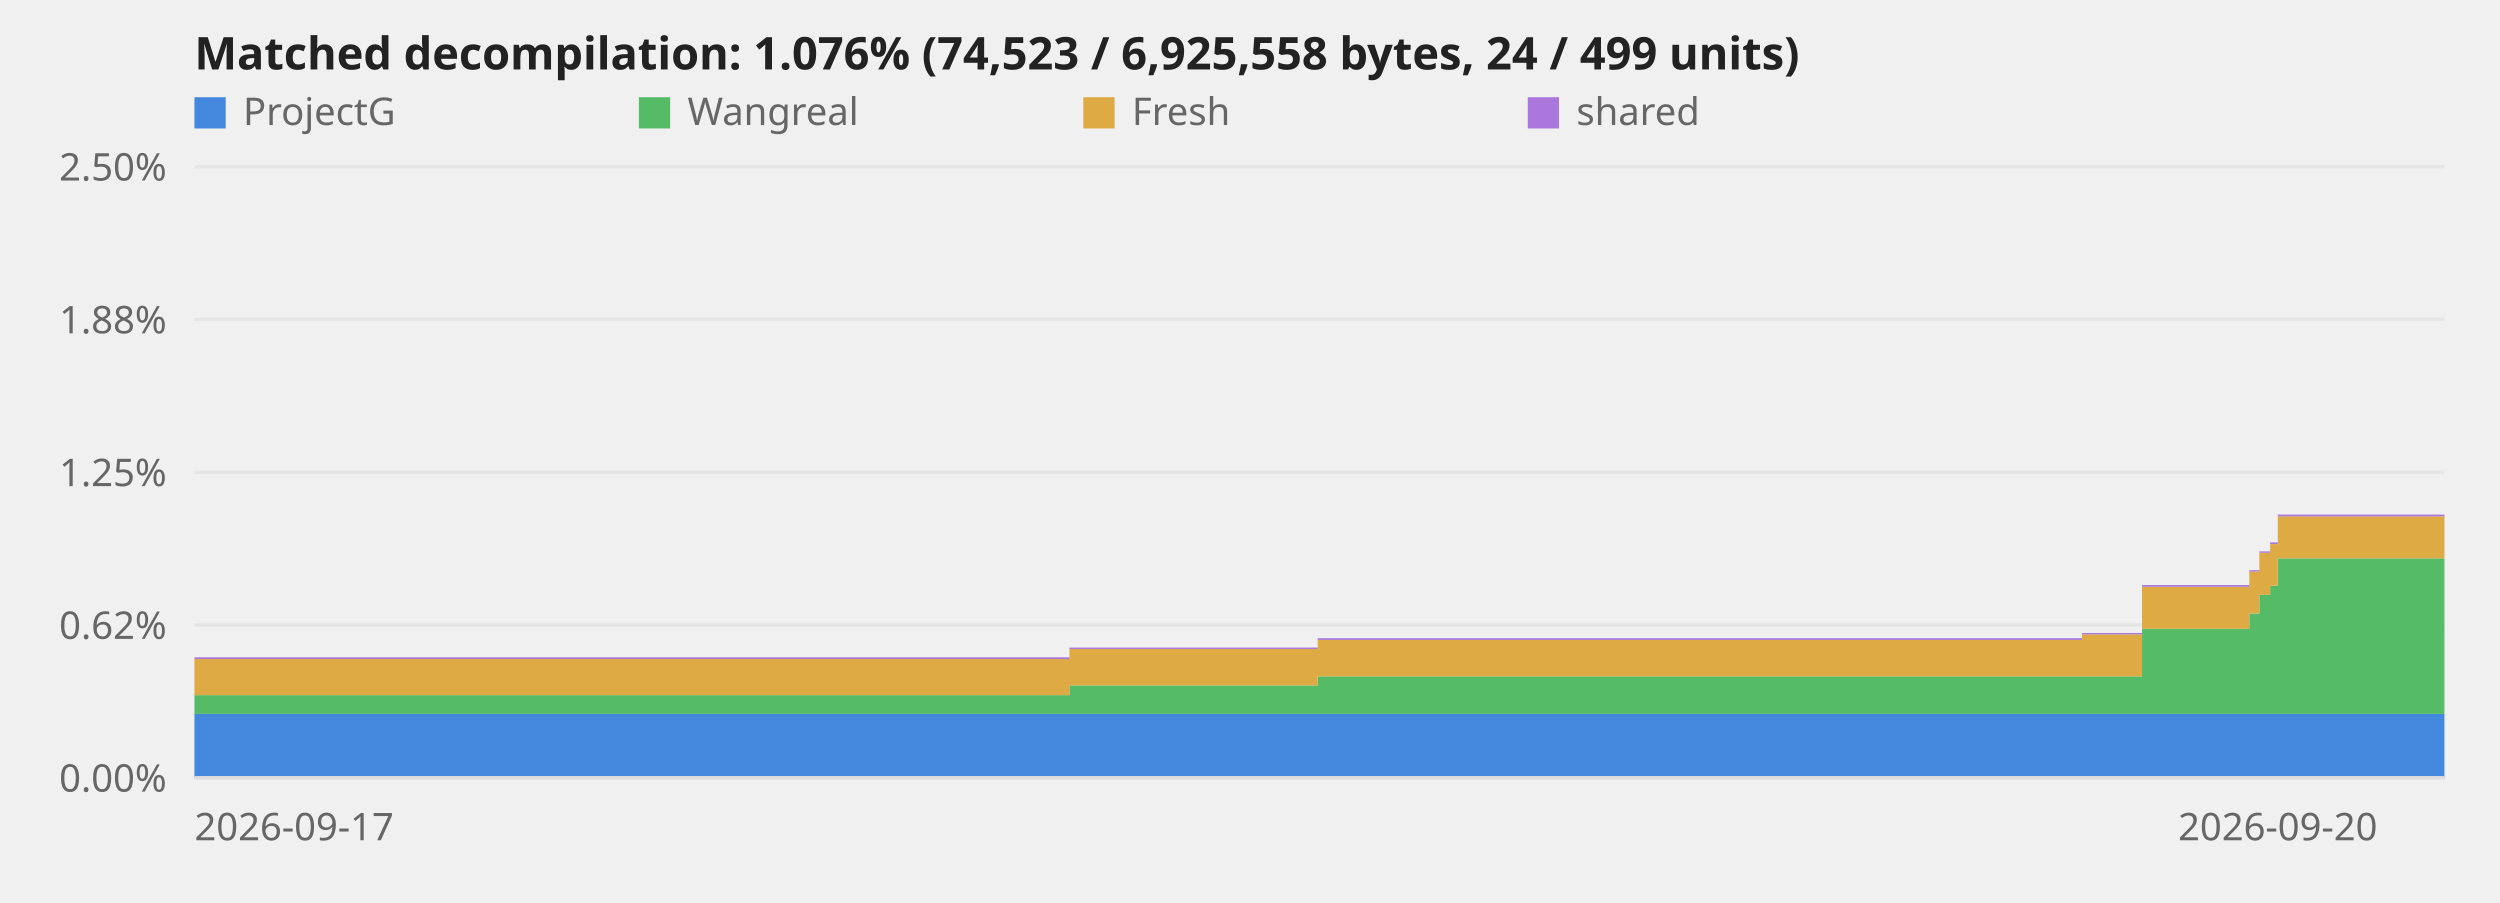
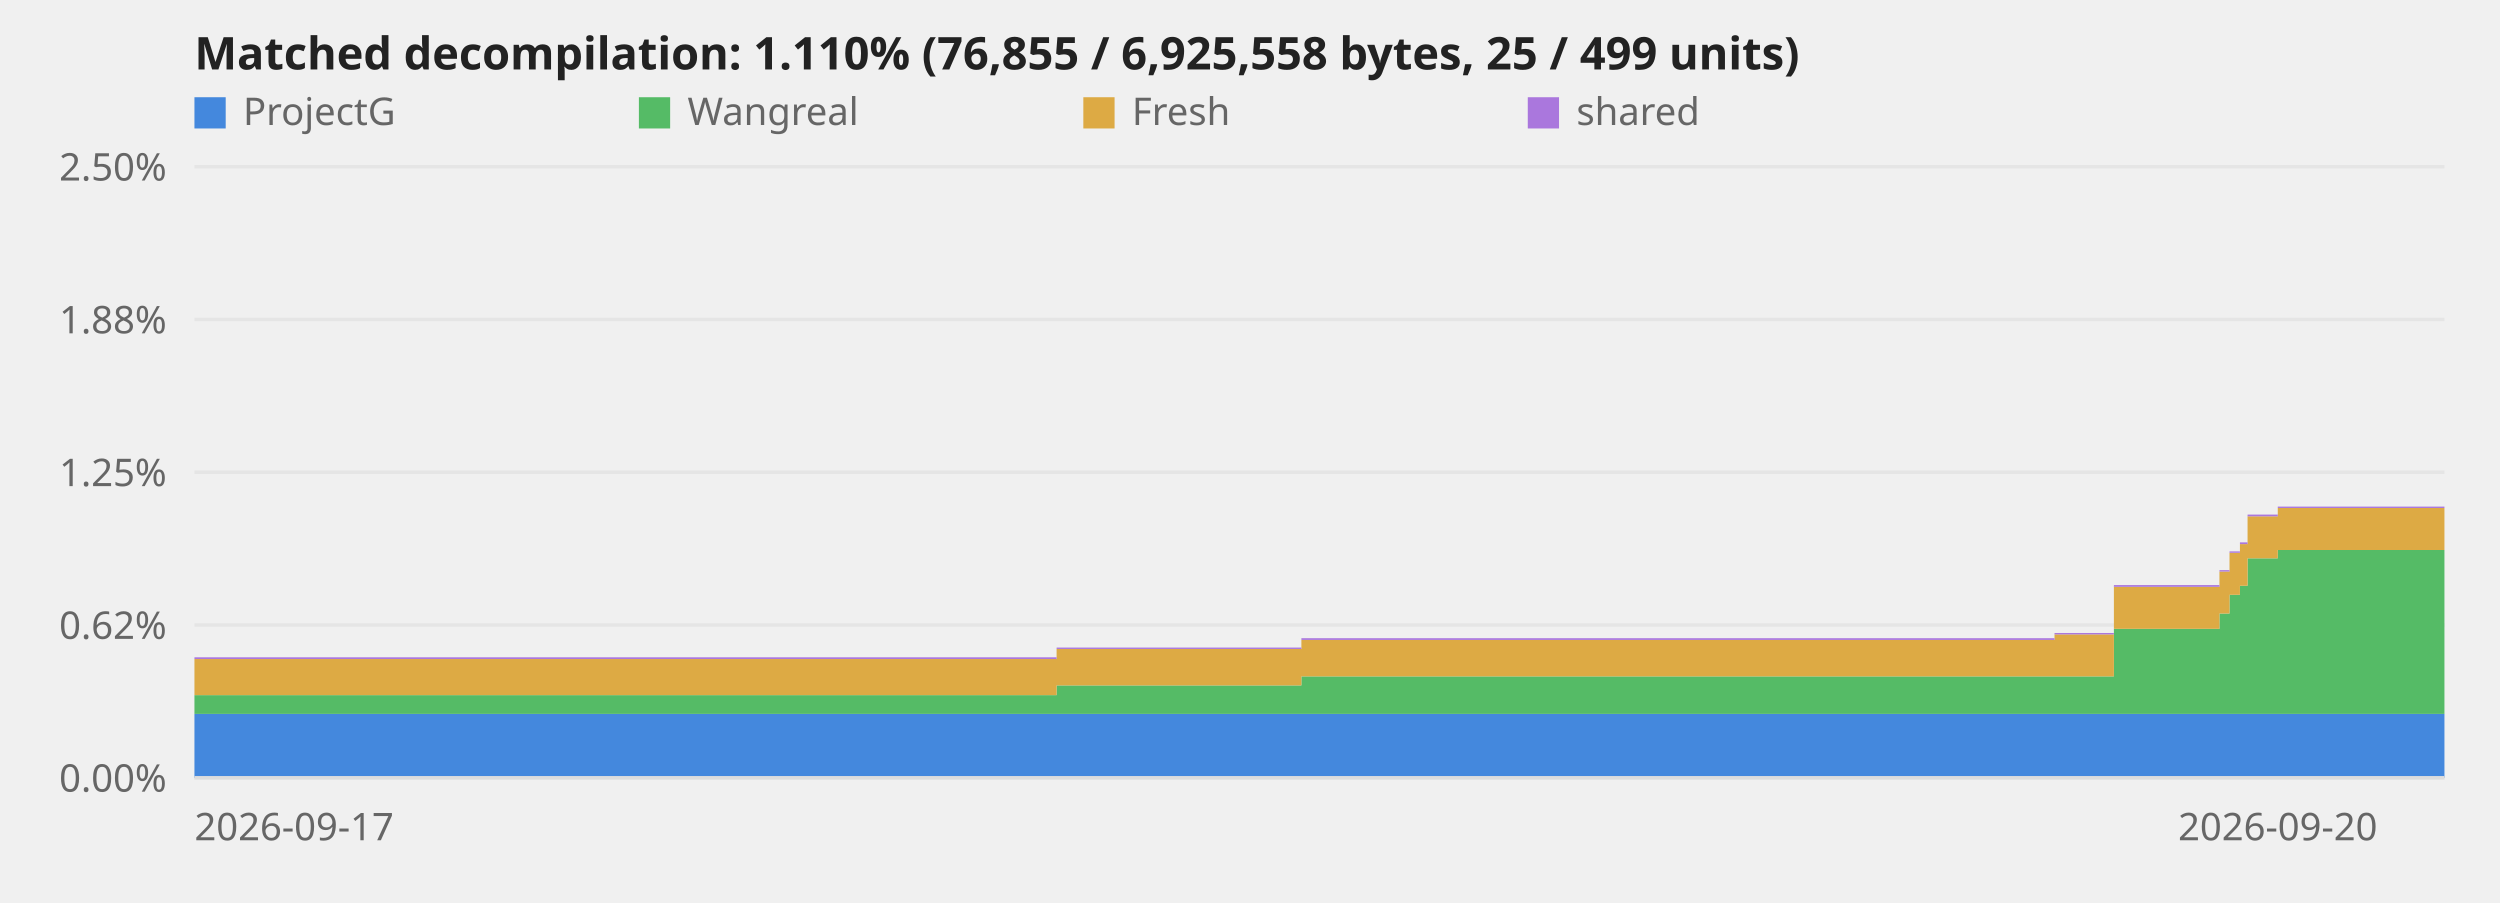
<svg xmlns="http://www.w3.org/2000/svg" viewBox="0 0 720 260" role="img" aria-label="Decompilation progress over time">
  <style>text{font:11px system-ui,sans-serif;fill:#666}.title{font-size:13px;font-weight:600;fill:#222}.axis{stroke:#ddd;stroke-width:1}@media (prefers-color-scheme:dark){svg{background-color:#0d1117}text{fill:#999}.title{fill:#fff}.axis{stroke:#344}}</style>
  <line class="axis" x1="56" y1="224.0" x2="704" y2="224.0" opacity="0.6" />
  <text x="48" y="228.0" text-anchor="end">0.00%</text>
  <line class="axis" x1="56" y1="180.0" x2="704" y2="180.0" opacity="0.6" />
  <text x="48" y="184.0" text-anchor="end">0.62%</text>
  <line class="axis" x1="56" y1="136.0" x2="704" y2="136.0" opacity="0.6" />
  <text x="48" y="140.0" text-anchor="end">1.25%</text>
  <line class="axis" x1="56" y1="92.0" x2="704" y2="92.0" opacity="0.6" />
  <text x="48" y="96.0" text-anchor="end">1.88%</text>
  <line class="axis" x1="56" y1="48.0" x2="704" y2="48.0" opacity="0.6" />
  <text x="48" y="52.0" text-anchor="end">2.50%</text>
-   <polygon points="56.0,205.6 308.0,205.6 308.0,205.6 308.1,205.6 308.1,205.6 379.5,205.6 379.5,205.6 599.6,205.6 599.6,205.6 616.9,205.6 616.9,205.6 647.8,205.6 647.8,205.6 650.7,205.6 650.7,205.6 653.8,205.6 653.8,205.6 656.0,205.6 656.0,205.6 704.0,205.6 704.0,224.0 656.0,224.0 656.0,224.0 653.8,224.0 653.8,224.0 650.7,224.0 650.7,224.0 647.8,224.0 647.8,224.0 616.9,224.0 616.9,224.0 599.6,224.0 599.6,224.0 379.5,224.0 379.5,224.0 308.1,224.0 308.1,224.0 308.0,224.0 308.0,224.0 56.0,224.0" fill="#48d" />
-   <polygon points="56.0,200.2 308.0,200.2 308.0,197.4 308.1,197.4 308.1,197.4 379.5,197.4 379.5,194.8 599.6,194.8 599.6,194.8 616.9,194.8 616.9,181.1 647.8,181.1 647.8,176.7 650.7,176.7 650.7,171.3 653.8,171.3 653.8,168.7 656.0,168.7 656.0,160.8 704.0,160.8 704.0,205.6 656.0,205.6 656.0,205.6 653.8,205.6 653.8,205.6 650.7,205.6 650.7,205.6 647.8,205.6 647.8,205.6 616.9,205.6 616.9,205.6 599.6,205.6 599.6,205.6 379.5,205.6 379.5,205.6 308.1,205.6 308.1,205.6 308.0,205.6 308.0,205.6 56.0,205.6" fill="#5b6" />
-   <polygon points="56.0,189.8 308.0,189.8 308.0,186.9 308.1,186.9 308.1,186.9 379.5,186.9 379.5,184.3 599.6,184.3 599.6,182.7 616.9,182.7 616.9,169.0 647.8,169.0 647.8,164.6 650.7,164.6 650.7,159.2 653.8,159.2 653.8,156.7 656.0,156.7 656.0,148.7 704.0,148.7 704.0,160.8 656.0,160.8 656.0,168.7 653.8,168.7 653.8,171.3 650.7,171.3 650.7,176.7 647.8,176.7 647.8,181.1 616.9,181.1 616.9,194.8 599.6,194.8 599.6,194.8 379.5,194.8 379.5,197.4 308.1,197.4 308.1,197.4 308.0,197.4 308.0,200.2 56.0,200.2" fill="#da4" />
-   <polygon points="56.0,189.3 308.0,189.3 308.0,186.5 308.1,186.5 308.1,186.5 379.5,186.5 379.5,183.8 599.6,183.8 599.6,182.3 616.9,182.3 616.9,168.5 647.8,168.5 647.8,164.2 650.7,164.2 650.7,158.8 653.8,158.8 653.8,156.2 656.0,156.2 656.0,148.2 704.0,148.2 704.0,148.7 656.0,148.7 656.0,156.7 653.8,156.7 653.8,159.2 650.7,159.2 650.7,164.6 647.8,164.6 647.8,169.0 616.9,169.0 616.9,182.7 599.6,182.7 599.6,184.3 379.5,184.3 379.5,186.9 308.1,186.9 308.1,186.9 308.0,186.9 308.0,189.8 56.0,189.8" fill="#a7d" />
+   <polygon points="56.0,205.6 304.3,205.6 304.3,205.6 304.4,205.6 304.4,205.6 374.8,205.6 374.8,205.6 591.7,205.6 591.7,205.6 608.8,205.6 608.8,205.6 639.2,205.6 639.2,205.6 642.1,205.6 642.1,205.6 645.1,205.6 645.1,205.6 647.3,205.6 647.3,205.6 656.0,205.6 656.0,205.6 704.0,205.6 704.0,224.0 656.0,224.0 656.0,224.0 647.3,224.0 647.3,224.0 645.1,224.0 645.1,224.0 642.1,224.0 642.1,224.0 639.2,224.0 639.2,224.0 608.8,224.0 608.8,224.0 591.7,224.0 591.7,224.0 374.8,224.0 374.8,224.0 304.4,224.0 304.4,224.0 304.3,224.0 304.3,224.0 56.0,224.0" fill="#48d" />
+   <polygon points="56.0,200.2 304.3,200.2 304.3,197.4 304.4,197.4 304.4,197.4 374.8,197.4 374.8,194.8 591.7,194.8 591.7,194.8 608.8,194.8 608.8,181.1 639.2,181.1 639.2,176.7 642.1,176.7 642.1,171.3 645.1,171.3 645.1,168.7 647.3,168.7 647.3,160.8 656.0,160.8 656.0,158.4 704.0,158.4 704.0,205.6 656.0,205.6 656.0,205.6 647.3,205.6 647.3,205.6 645.1,205.6 645.1,205.6 642.1,205.6 642.1,205.6 639.2,205.6 639.2,205.6 608.8,205.6 608.8,205.6 591.7,205.6 591.7,205.6 374.8,205.6 374.8,205.6 304.4,205.6 304.4,205.6 304.3,205.6 304.3,205.6 56.0,205.6" fill="#5b6" />
+   <polygon points="56.0,189.8 304.3,189.8 304.3,186.9 304.4,186.9 304.4,186.9 374.8,186.9 374.8,184.3 591.7,184.3 591.7,182.7 608.8,182.7 608.8,169.0 639.2,169.0 639.2,164.6 642.1,164.6 642.1,159.2 645.1,159.2 645.1,156.7 647.3,156.7 647.3,148.7 656.0,148.7 656.0,146.3 704.0,146.3 704.0,158.4 656.0,158.4 656.0,160.8 647.3,160.8 647.3,168.7 645.1,168.7 645.1,171.3 642.1,171.3 642.1,176.7 639.2,176.7 639.2,181.1 608.8,181.1 608.8,194.8 591.7,194.8 591.7,194.8 374.8,194.8 374.8,197.4 304.4,197.4 304.4,197.4 304.3,197.4 304.3,200.2 56.0,200.2" fill="#da4" />
+   <polygon points="56.0,189.3 304.3,189.3 304.3,186.5 304.4,186.5 304.4,186.5 374.8,186.5 374.8,183.8 591.7,183.8 591.7,182.3 608.8,182.3 608.8,168.5 639.2,168.5 639.2,164.2 642.1,164.2 642.1,158.8 645.1,158.8 645.1,156.2 647.3,156.2 647.3,148.2 656.0,148.2 656.0,145.9 704.0,145.9 704.0,146.3 656.0,146.3 656.0,148.7 647.3,148.7 647.3,156.7 645.1,156.7 645.1,159.2 642.1,159.2 642.1,164.6 639.2,164.6 639.2,169.0 608.8,169.0 608.8,182.7 591.7,182.7 591.7,184.3 374.8,184.3 374.8,186.9 304.4,186.9 304.4,186.9 304.3,186.9 304.3,189.8 56.0,189.8" fill="#a7d" />
  <line class="axis" x1="56" y1="224" x2="704" y2="224" />
  <text x="56.0" y="242" text-anchor="start">2026-09-17</text>
  <text x="656.0" y="242" text-anchor="middle">2026-09-20</text>
-   <text class="title" x="56" y="20">Matched decompilation: 1.076% (74,523 / 6,925,558 bytes, 24 / 499 units)</text>
+   <text class="title" x="56" y="20">Matched decompilation: 1.110% (76,855 / 6,925,558 bytes, 25 / 499 units)</text>
  <rect x="56" y="28" width="9" height="9" fill="#48d" />
  <text x="70" y="36">ProjectG</text>
  <rect x="184" y="28" width="9" height="9" fill="#5b6" />
  <text x="198" y="36">Wangreal</text>
  <rect x="312" y="28" width="9" height="9" fill="#da4" />
  <text x="326" y="36">Fresh</text>
  <rect x="440" y="28" width="9" height="9" fill="#a7d" />
  <text x="454" y="36">shared</text>
</svg>
